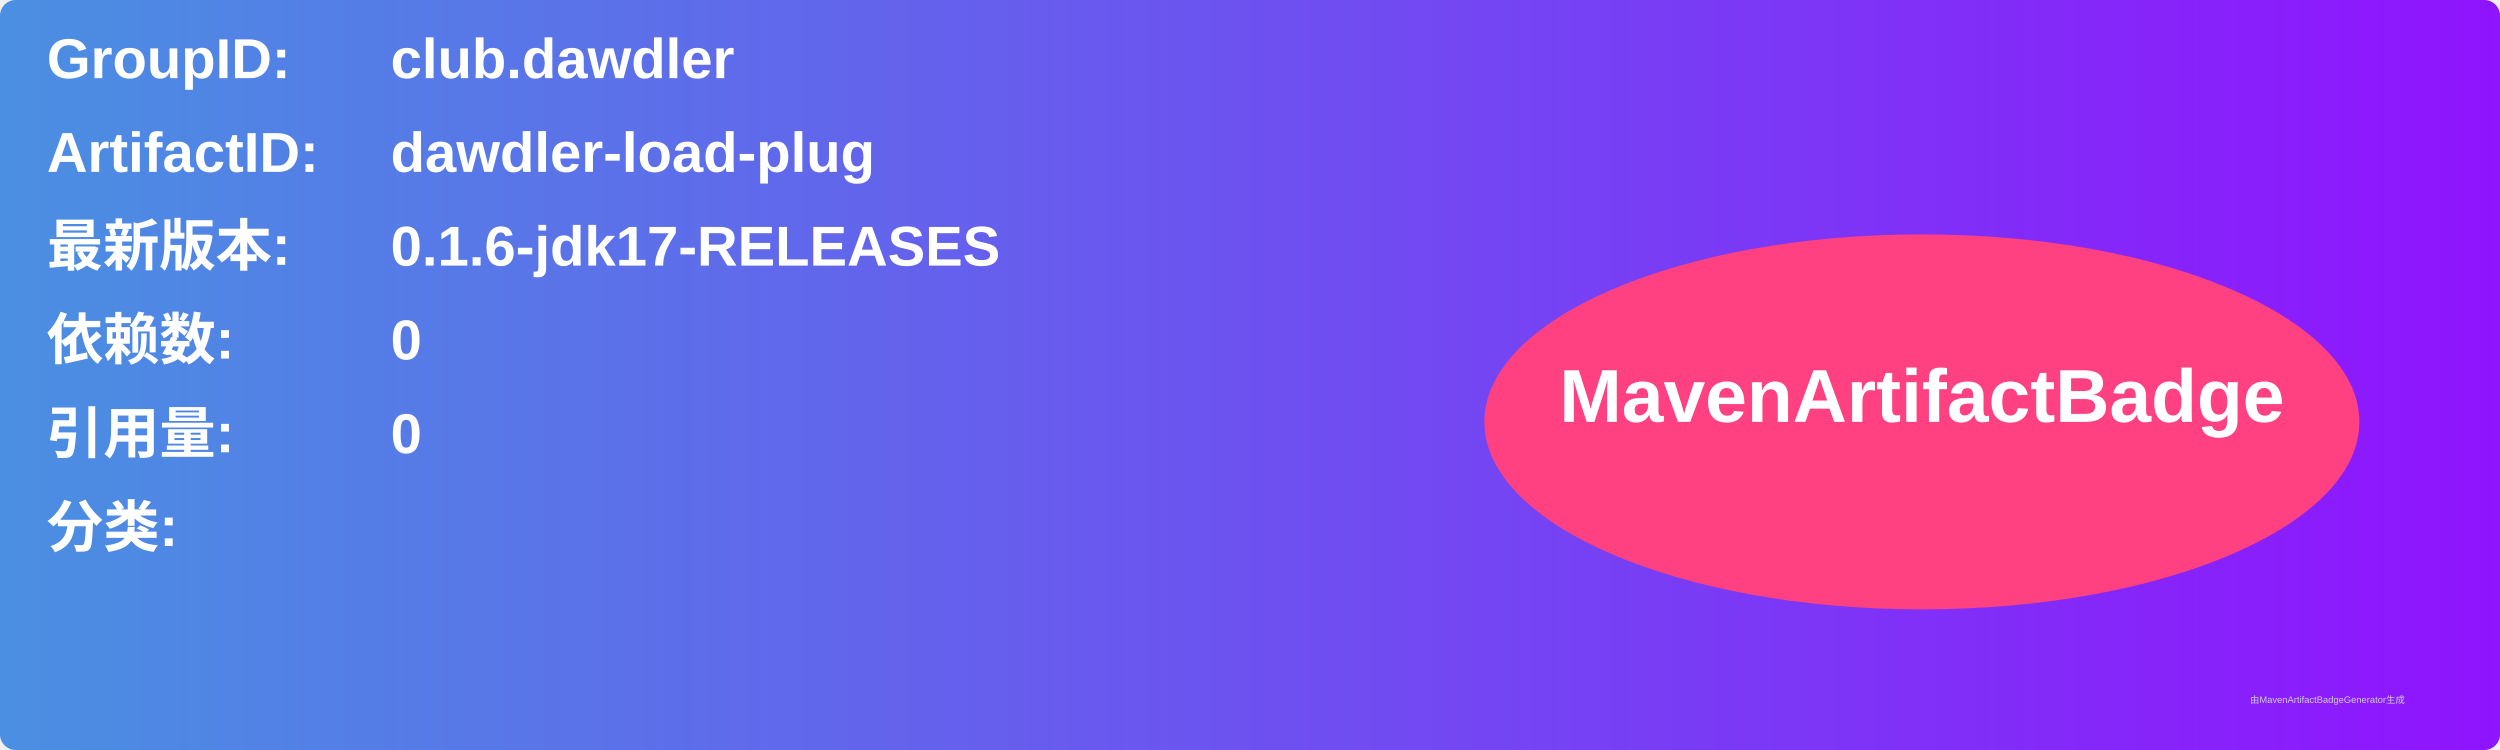
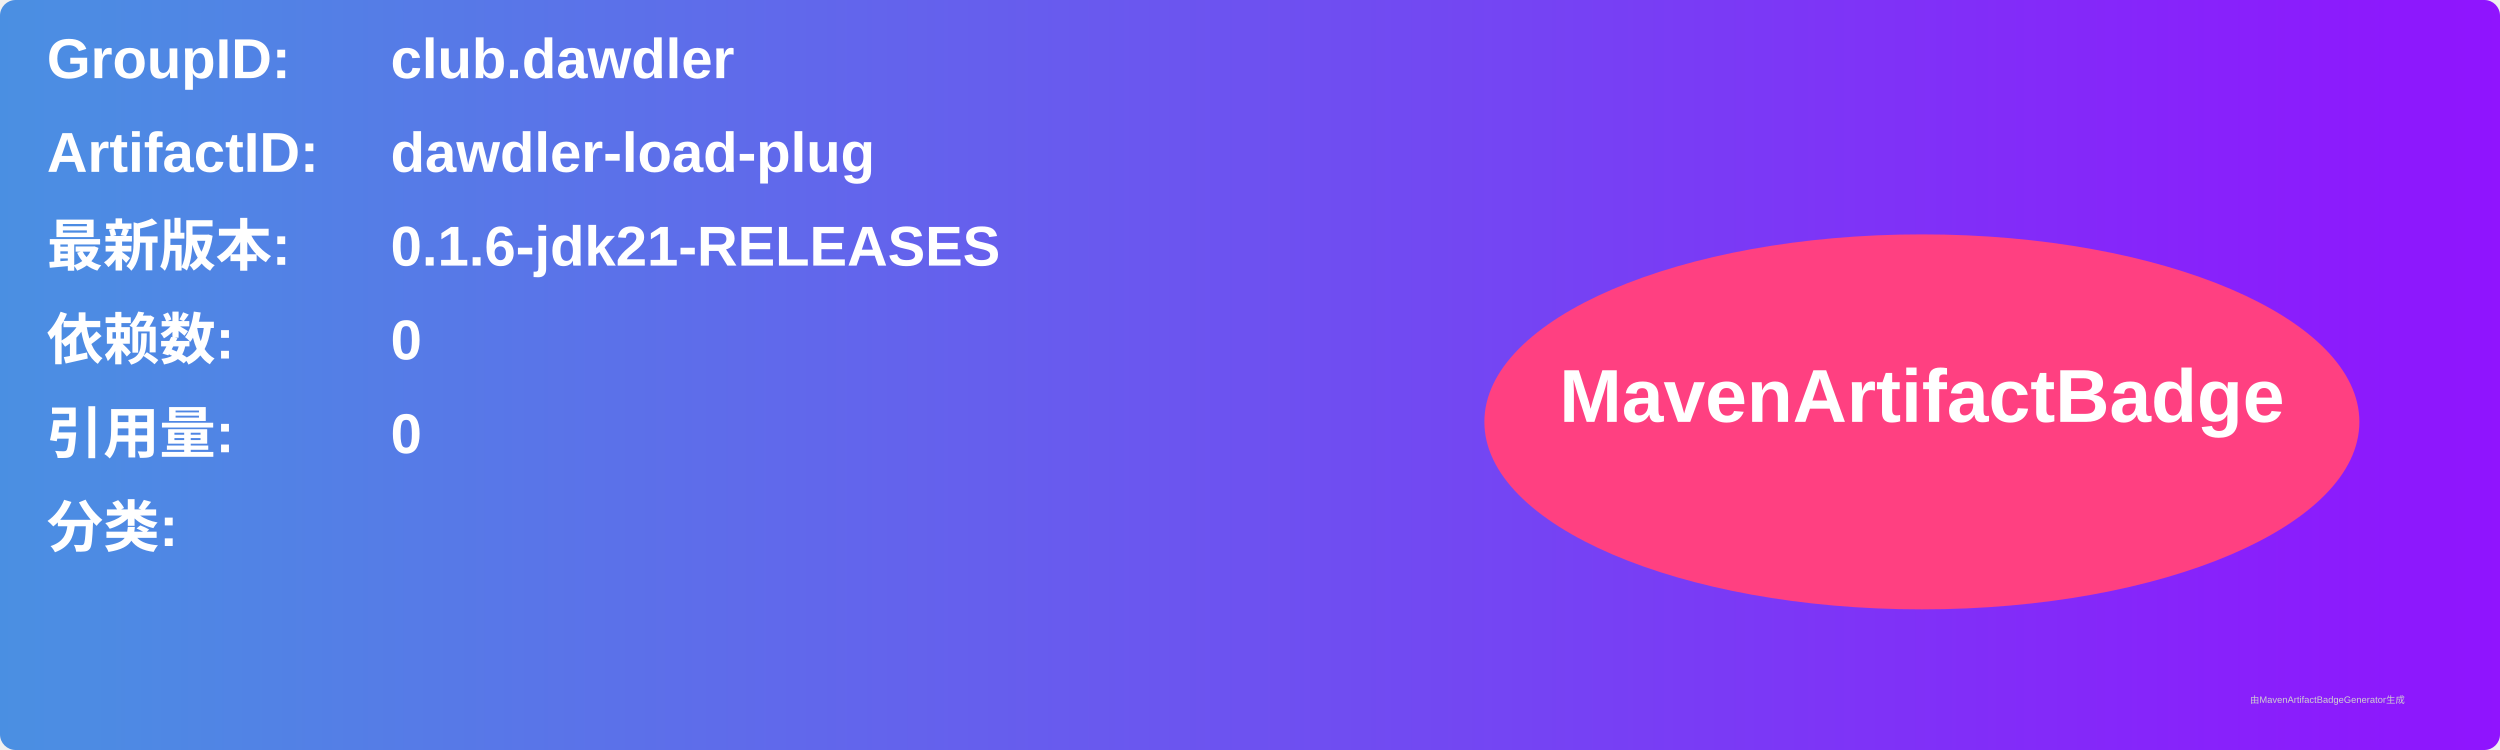
<svg xmlns="http://www.w3.org/2000/svg" width="800" height="240" viewBox="0 0 800 240">
  <linearGradient id="grad" x1="0%" y1="0%" x2="100%" y2="0%">
    <stop offset="0%" stop-color="#4a90e2" />
    <stop offset="100%" stop-color="#9013fe" />
  </linearGradient>
  <rect width="100%" height="100%" rx="5" ry="5" fill="url(#grad)" />
  <g transform="translate(15, 15)">
    <text x="0" y="10" font-family="Arial" font-size="18" fill="white" font-weight="bold" width="260">GroupID:</text>
    <text x="110" y="10" font-family="Arial" font-size="18" fill="white" font-weight="bold" width="460">club.dawdler</text>
    <text x="0" y="40" font-family="Arial" font-size="18" fill="white" font-weight="bold" width="260">ArtifactID:</text>
    <text x="110" y="40" font-family="Arial" font-size="18" fill="white" font-weight="bold" width="460">dawdler-load-plug</text>
    <text x="0" y="70" font-family="Arial" font-size="18" fill="white" font-weight="bold">最新版本:</text>
    <text x="110" y="70" font-family="Arial" font-size="18" fill="white" font-weight="bold">
-       <tspan font-weight="bold">0.1.6-jdk17-RELEASES</tspan>
+       <tspan font-weight="bold">0.1.6-jdk21-RELEASES</tspan>
    </text>
    <text x="0" y="100" font-family="Arial" font-size="18" fill="white" font-weight="bold">依赖数: </text>
    <text x="110" y="100" font-family="Arial" font-size="18" fill="white">
      <tspan font-weight="bold">0</tspan>
    </text>
    <text x="0" y="130" font-family="Arial" font-size="18" fill="white" font-weight="bold">引用量: </text>
    <text x="110" y="130" font-family="Arial" font-size="18" fill="white">
      <tspan font-weight="bold">0</tspan>
    </text>
    <text x="0" y="160" font-family="Arial" font-size="18" fill="white" font-weight="bold">分类:</text>
    <text x="10" y="190" font-family="Arial" font-size="10" fill="white">
      <tspan font-weight="bold" />
    </text>
    <ellipse cx="600" cy="120" rx="140" ry="60" fill="#ff4081" />
    <text x="600" y="120" text-anchor="middle" font-family="Arial" font-size="24" fill="white" font-weight="bold">MavenArtifactBadge</text>
  </g>
  <text x="720" y="225" font-family="Arial" font-size="3" fill="#d0d0d0">由MavenArtifactBadgeGenerator生成</text>
</svg>
